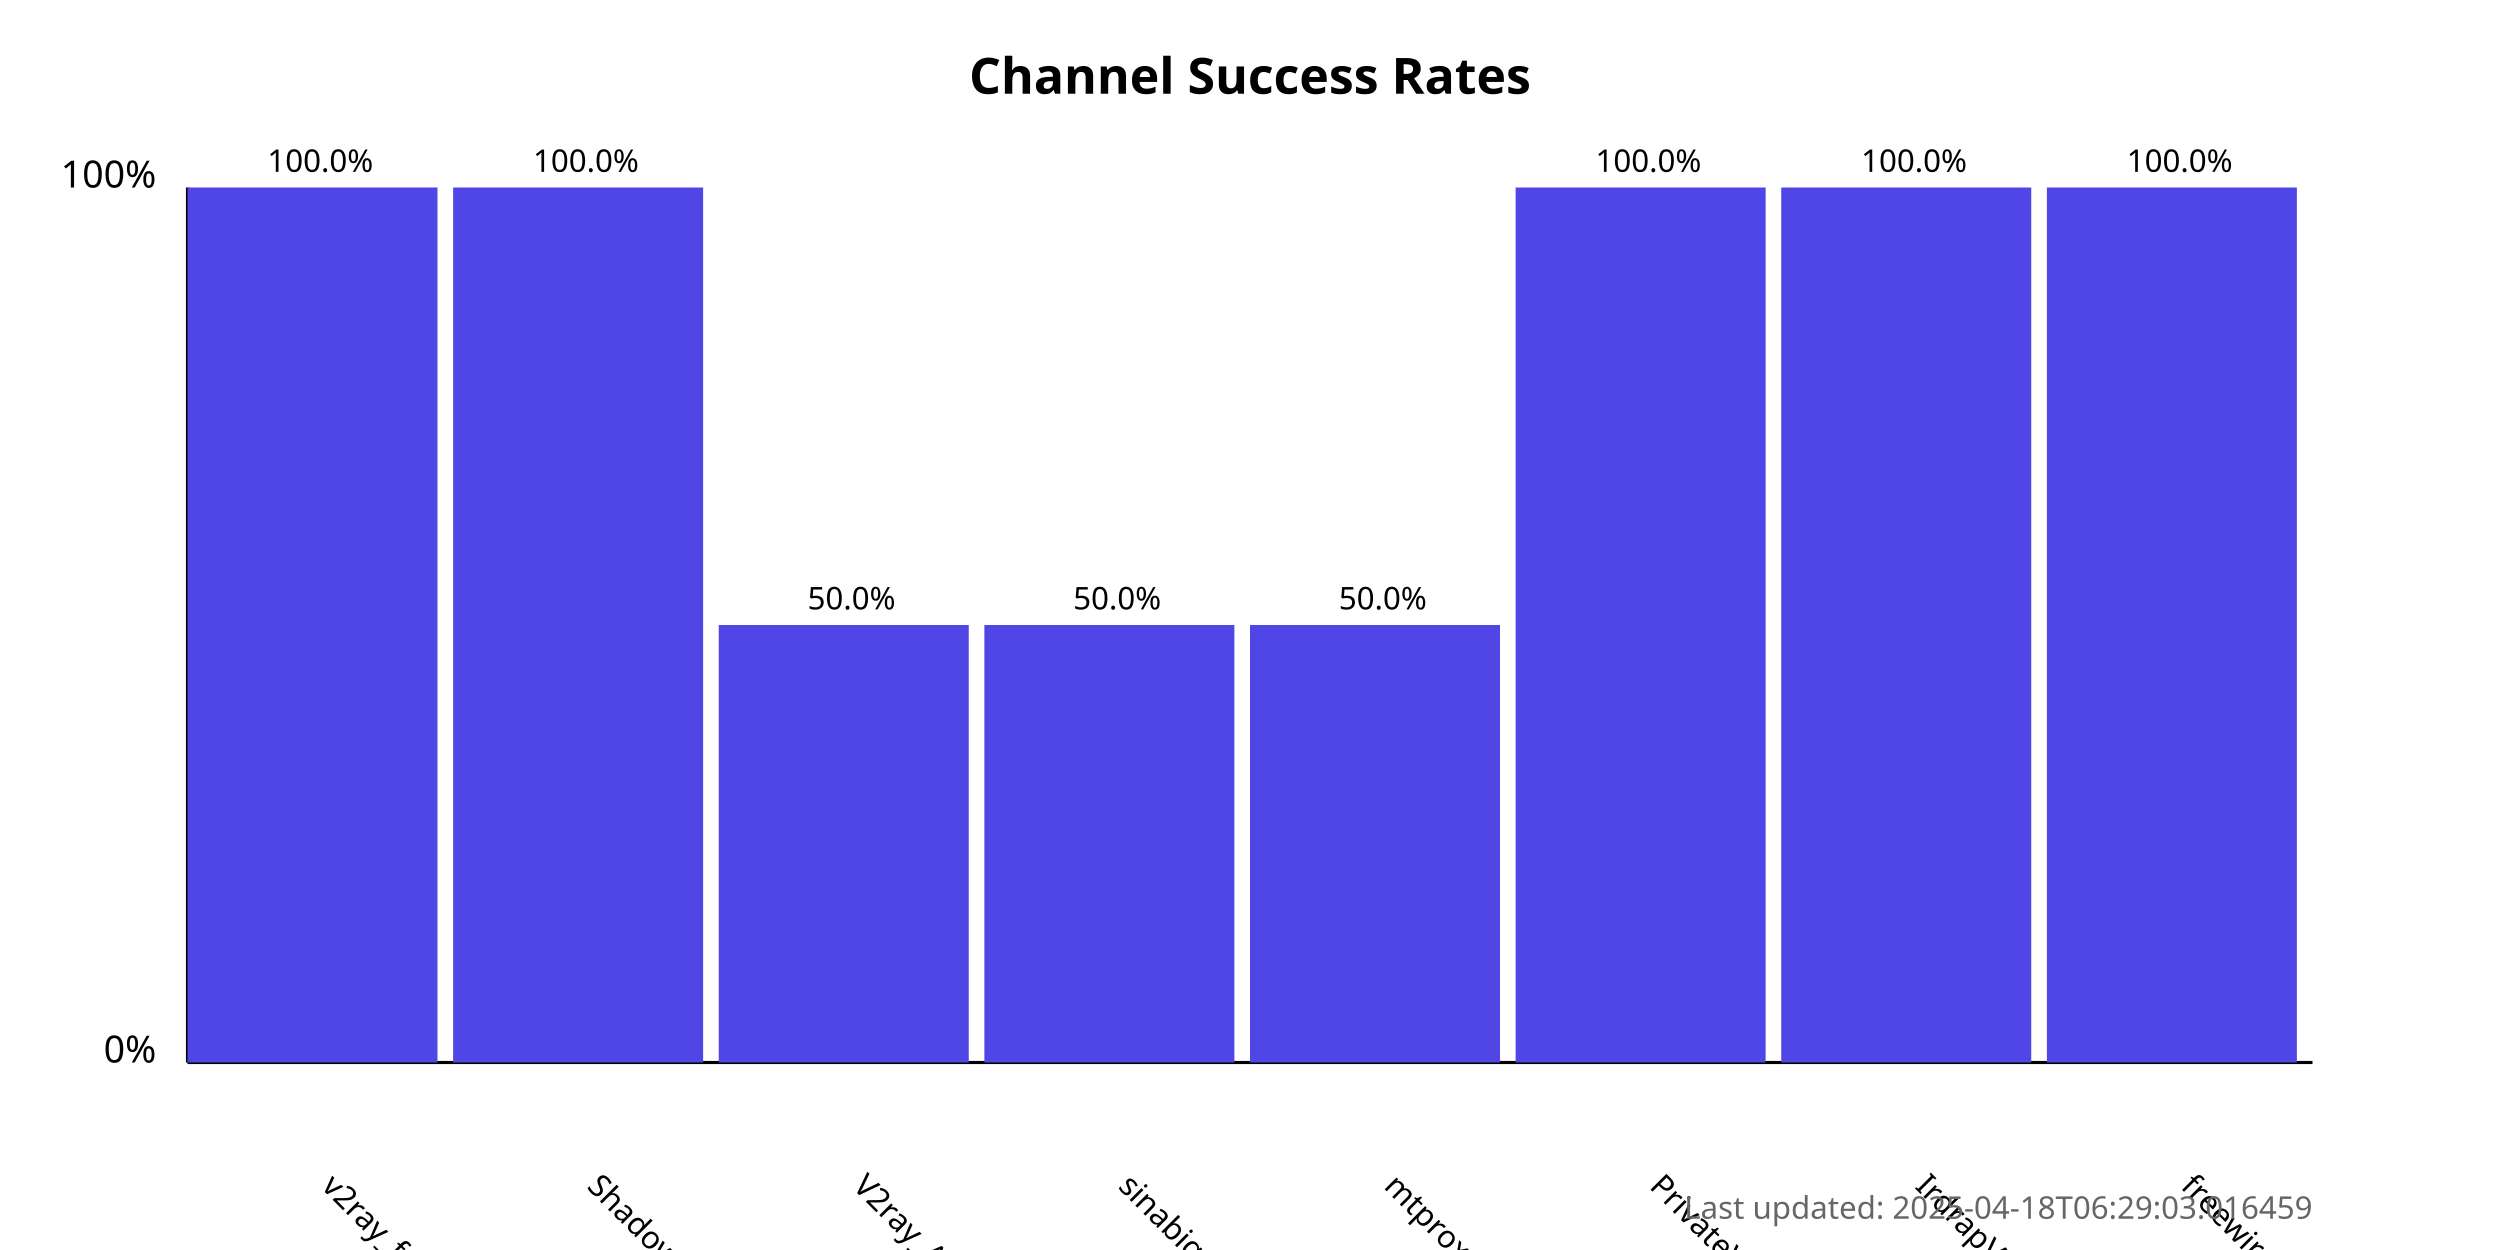
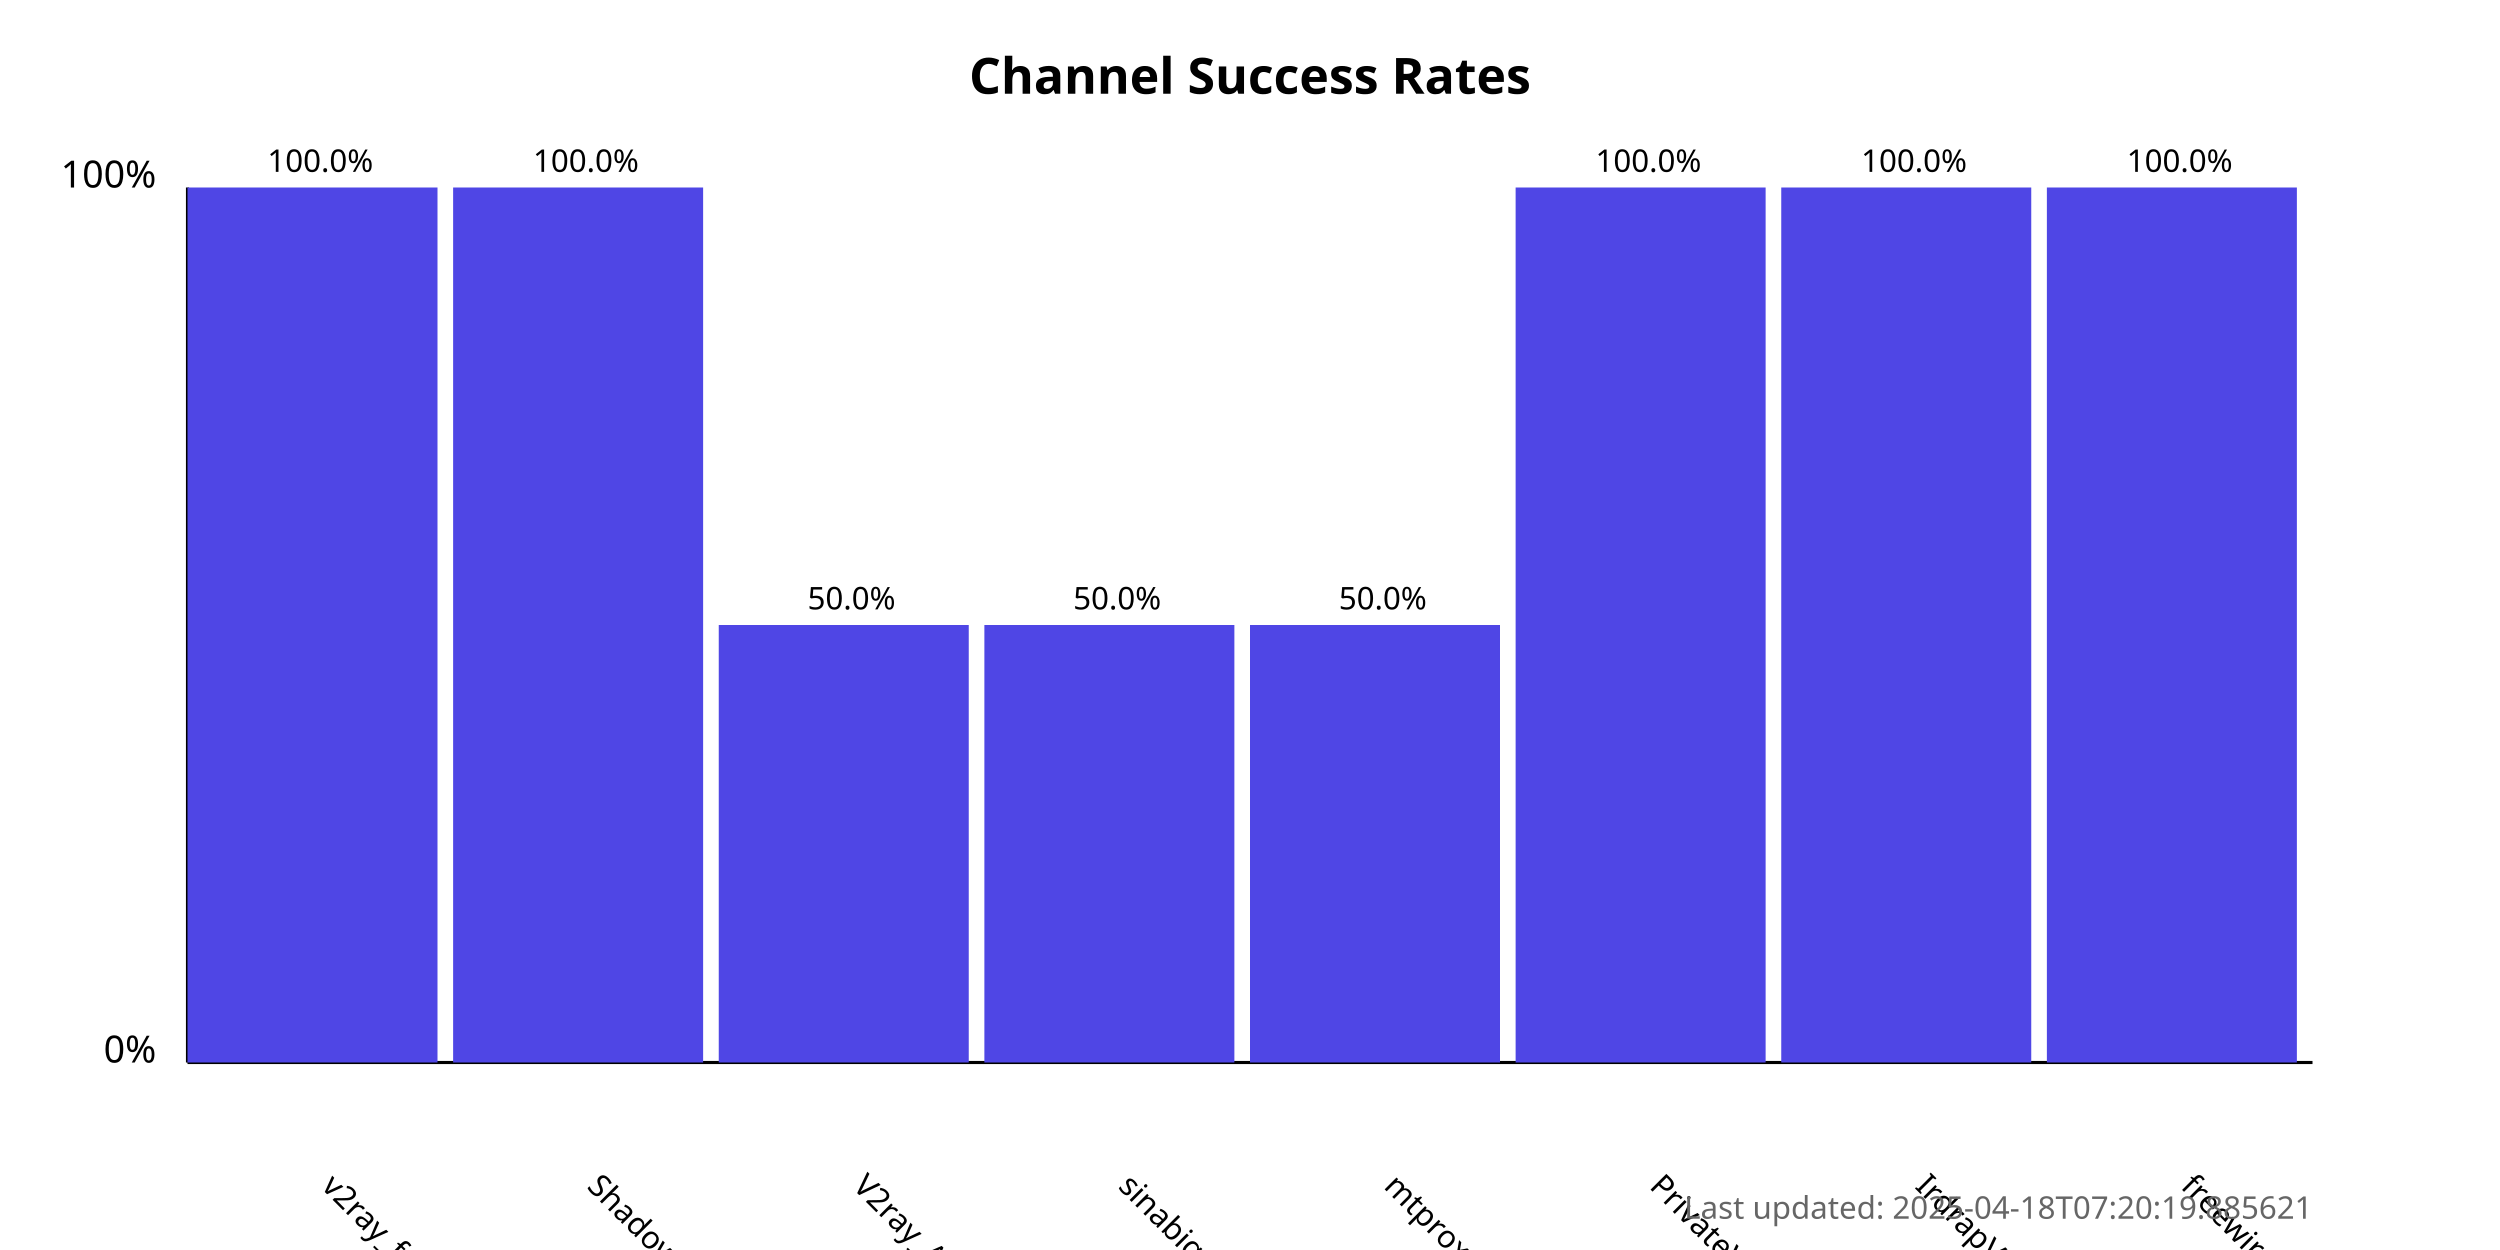
<svg xmlns="http://www.w3.org/2000/svg" width="800" height="400">
  <style>
            .chart-title { font: bold 16px sans-serif; }
            .axis-label { font: 12px sans-serif; }
            .tick-label { font: 10px sans-serif; }
            .bar { fill: #4f46e5; }
            .bar:hover { fill: #6366f1; }
            .timestamp { font: 10px sans-serif; fill: #666; }
        </style>
  <text x="400.0" y="30" text-anchor="middle" class="chart-title">
            Channel Success Rates
        </text>
  <line x1="60" y1="340" x2="60" y2="60" stroke="black" stroke-width="1" />
  <line x1="60" y1="340" x2="740" y2="340" stroke="black" stroke-width="1" />
  <text x="50" y="340" text-anchor="end" class="axis-label">0%</text>
  <text x="50" y="60" text-anchor="end" class="axis-label">100%</text>
  <g>
    <rect x="60" y="60.0" width="80.0" height="280.0" class="bar" />
    <text x="102.5" y="380" transform="rotate(45, 102.5, 380)" text-anchor="start" class="tick-label">
                v2ray_free_conf
            </text>
    <text x="102.5" y="55.0" text-anchor="middle" class="tick-label">
                100.0%
            </text>
  </g>
  <g>
    <rect x="145.0" y="60.0" width="80.0" height="280.0" class="bar" />
    <text x="187.5" y="380" transform="rotate(45, 187.5, 380)" text-anchor="start" class="tick-label">
                ShadowProxy66
            </text>
    <text x="187.5" y="55.0" text-anchor="middle" class="tick-label">
                100.0%
            </text>
  </g>
  <g>
    <rect x="230.0" y="200.0" width="80.0" height="140.0" class="bar" />
    <text x="272.5" y="380" transform="rotate(45, 272.5, 380)" text-anchor="start" class="tick-label">
                V2ray_Alpha
            </text>
    <text x="272.5" y="195.0" text-anchor="middle" class="tick-label">
                50.0%
            </text>
  </g>
  <g>
    <rect x="315.0" y="200.0" width="80.0" height="140.0" class="bar" />
    <text x="357.5" y="380" transform="rotate(45, 357.5, 380)" text-anchor="start" class="tick-label">
                sinabigo
            </text>
    <text x="357.5" y="195.0" text-anchor="middle" class="tick-label">
                50.0%
            </text>
  </g>
  <g>
    <rect x="400.0" y="200.0" width="80.0" height="140.0" class="bar" />
    <text x="442.5" y="380" transform="rotate(45, 442.5, 380)" text-anchor="start" class="tick-label">
                mtproxy_lists
            </text>
    <text x="442.5" y="195.0" text-anchor="middle" class="tick-label">
                50.0%
            </text>
  </g>
  <g>
    <rect x="485.0" y="60.0" width="80.0" height="280.0" class="bar" />
    <text x="527.5" y="380" transform="rotate(45, 527.5, 380)" text-anchor="start" class="tick-label">
                PrivateVPNs
            </text>
    <text x="527.5" y="55.0" text-anchor="middle" class="tick-label">
                100.0%
            </text>
  </g>
  <g>
    <rect x="570.0" y="60.0" width="80.0" height="280.0" class="bar" />
    <text x="612.5" y="380" transform="rotate(45, 612.5, 380)" text-anchor="start" class="tick-label">
                IrdrapVPNnews
            </text>
    <text x="612.5" y="55.0" text-anchor="middle" class="tick-label">
                100.0%
            </text>
  </g>
  <g>
    <rect x="655.0" y="60.0" width="80.0" height="280.0" class="bar" />
    <text x="697.5" y="380" transform="rotate(45, 697.5, 380)" text-anchor="start" class="tick-label">
                freewireguard
            </text>
    <text x="697.5" y="55.0" text-anchor="middle" class="tick-label">
                100.0%
            </text>
  </g>
  <text x="740" y="390" text-anchor="end" class="timestamp">
-             Last updated: 2025-04-18T06:29:03.016459
+             Last updated: 2025-04-18T07:20:19.885621
        </text>
</svg>
